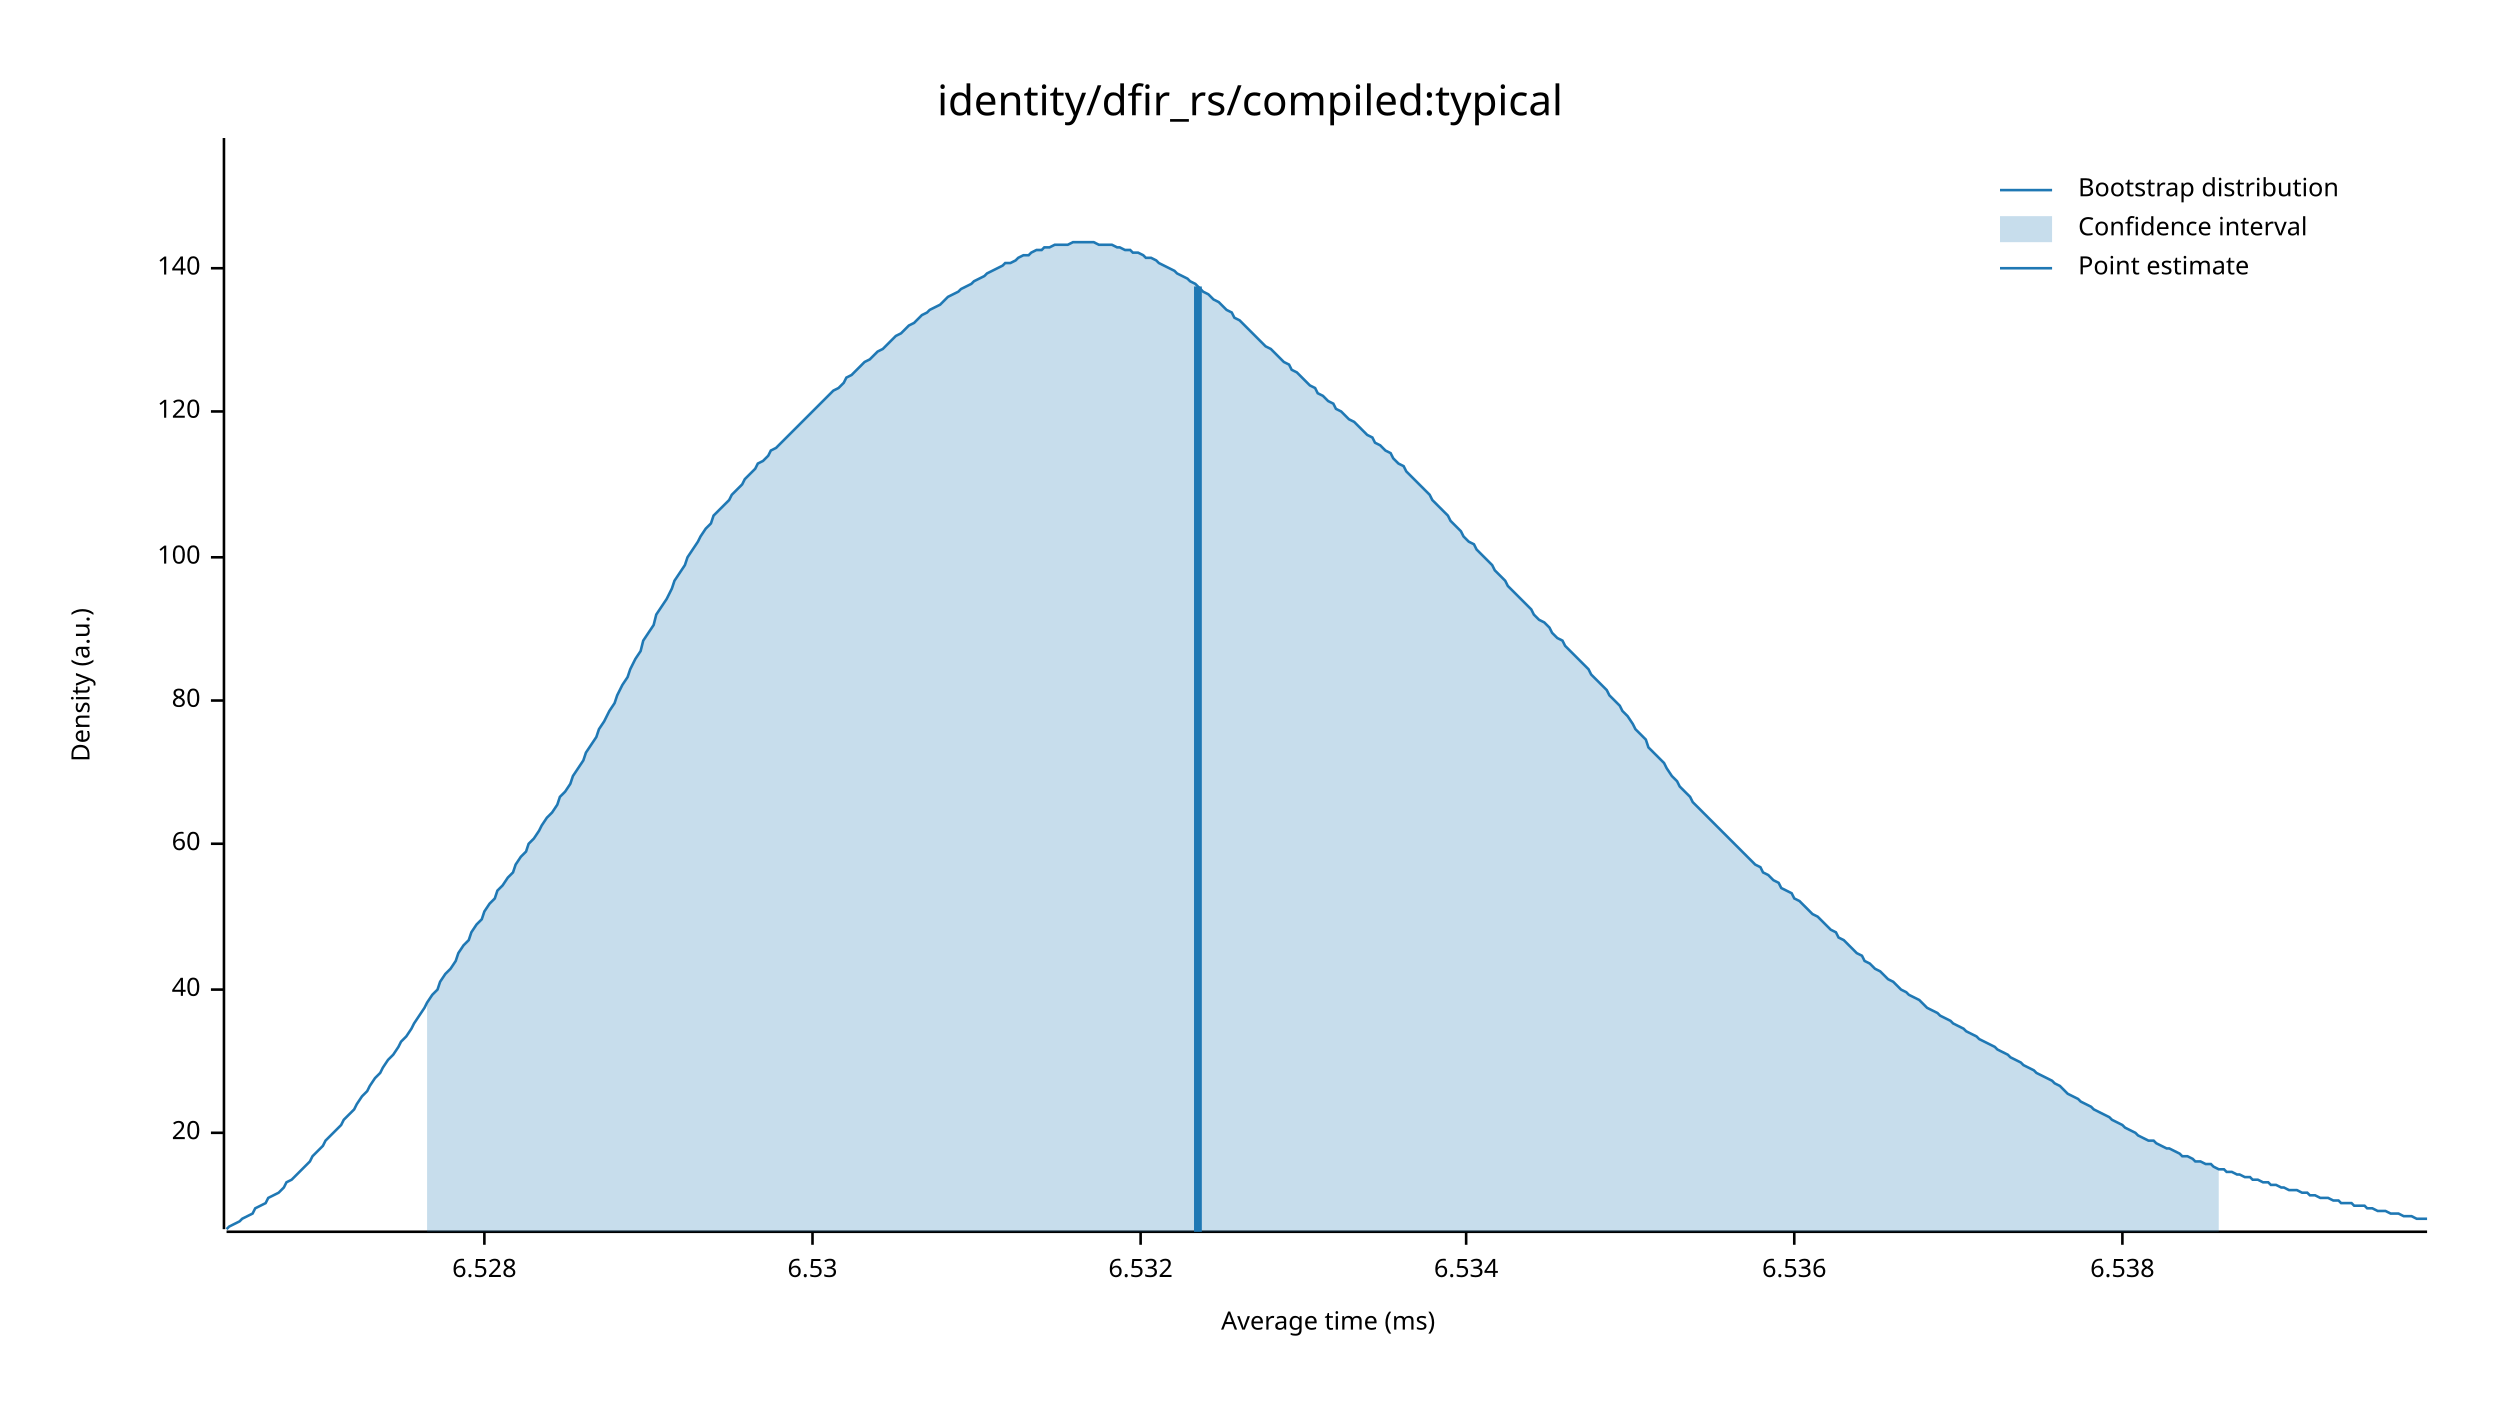
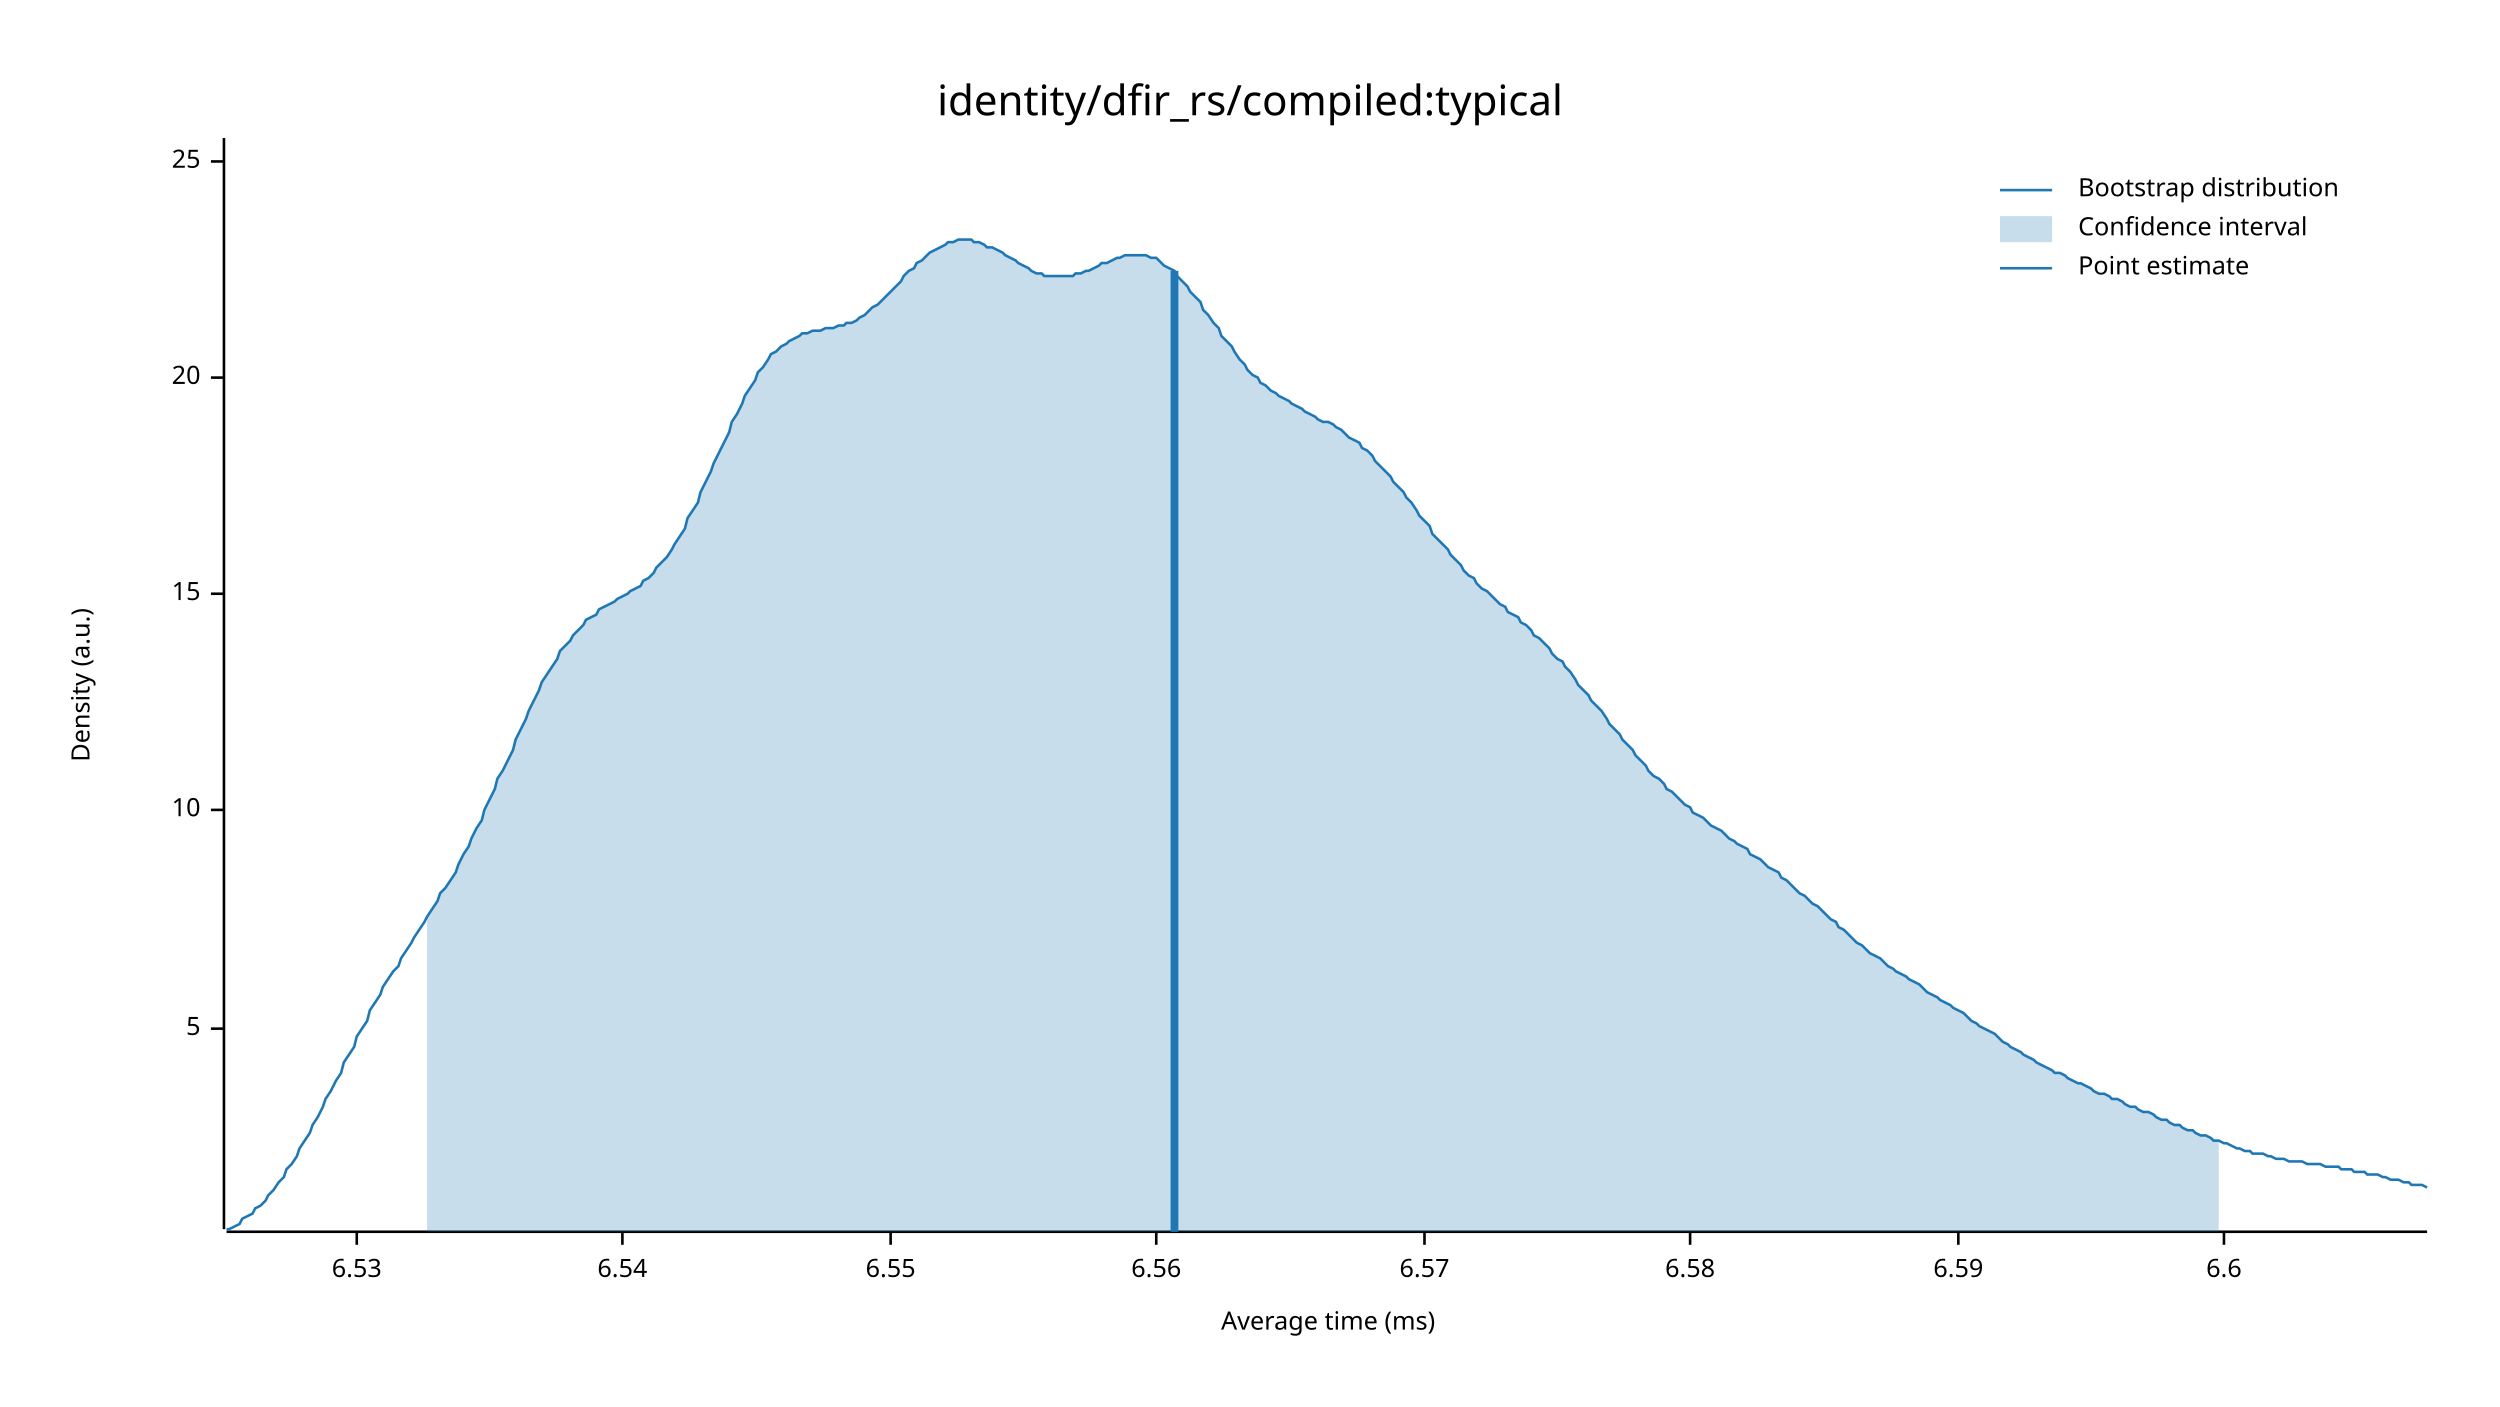
<svg xmlns="http://www.w3.org/2000/svg" width="960" height="540" viewBox="0 0 960 540">
  <text x="480" y="32" dy="0.76em" text-anchor="middle" font-family="sans-serif" font-size="16.129" opacity="1" fill="#000000">
identity/dfir_rs/compiled:typical
</text>
  <text x="27" y="263" dy="0.76em" text-anchor="middle" font-family="sans-serif" font-size="9.677" opacity="1" fill="#000000" transform="rotate(270, 27, 263)">
Density (a.u.)
</text>
  <text x="510" y="513" dy="-0.5ex" text-anchor="middle" font-family="sans-serif" font-size="9.677" opacity="1" fill="#000000">
Average time (ms)
</text>
  <polyline fill="none" opacity="1" stroke="#000000" stroke-width="1" points="86,53 86,472 " />
-   <text x="77" y="435" dy="0.5ex" text-anchor="end" font-family="sans-serif" font-size="9.677" opacity="1" fill="#000000">
+   <text x="77" y="395" dy="0.5ex" text-anchor="end" font-family="sans-serif" font-size="9.677" opacity="1" fill="#000000">
+ 5
+ </text>
+   <polyline fill="none" opacity="1" stroke="#000000" stroke-width="1" points="81,395 86,395 " />
+   <text x="77" y="311" dy="0.5ex" text-anchor="end" font-family="sans-serif" font-size="9.677" opacity="1" fill="#000000">
+ 10
+ </text>
+   <polyline fill="none" opacity="1" stroke="#000000" stroke-width="1" points="81,311 86,311 " />
+   <text x="77" y="228" dy="0.5ex" text-anchor="end" font-family="sans-serif" font-size="9.677" opacity="1" fill="#000000">
+ 15
+ </text>
+   <polyline fill="none" opacity="1" stroke="#000000" stroke-width="1" points="81,228 86,228 " />
+   <text x="77" y="145" dy="0.5ex" text-anchor="end" font-family="sans-serif" font-size="9.677" opacity="1" fill="#000000">
20
</text>
-   <polyline fill="none" opacity="1" stroke="#000000" stroke-width="1" points="81,435 86,435 " />
-   <text x="77" y="380" dy="0.5ex" text-anchor="end" font-family="sans-serif" font-size="9.677" opacity="1" fill="#000000">
- 40
+   <polyline fill="none" opacity="1" stroke="#000000" stroke-width="1" points="81,145 86,145 " />
+   <text x="77" y="62" dy="0.5ex" text-anchor="end" font-family="sans-serif" font-size="9.677" opacity="1" fill="#000000">
+ 25
</text>
-   <polyline fill="none" opacity="1" stroke="#000000" stroke-width="1" points="81,380 86,380 " />
-   <text x="77" y="324" dy="0.5ex" text-anchor="end" font-family="sans-serif" font-size="9.677" opacity="1" fill="#000000">
- 60
- </text>
-   <polyline fill="none" opacity="1" stroke="#000000" stroke-width="1" points="81,324 86,324 " />
-   <text x="77" y="269" dy="0.5ex" text-anchor="end" font-family="sans-serif" font-size="9.677" opacity="1" fill="#000000">
- 80
- </text>
-   <polyline fill="none" opacity="1" stroke="#000000" stroke-width="1" points="81,269 86,269 " />
-   <text x="77" y="214" dy="0.5ex" text-anchor="end" font-family="sans-serif" font-size="9.677" opacity="1" fill="#000000">
- 100
- </text>
-   <polyline fill="none" opacity="1" stroke="#000000" stroke-width="1" points="81,214 86,214 " />
-   <text x="77" y="158" dy="0.5ex" text-anchor="end" font-family="sans-serif" font-size="9.677" opacity="1" fill="#000000">
- 120
- </text>
-   <polyline fill="none" opacity="1" stroke="#000000" stroke-width="1" points="81,158 86,158 " />
-   <text x="77" y="103" dy="0.5ex" text-anchor="end" font-family="sans-serif" font-size="9.677" opacity="1" fill="#000000">
- 140
- </text>
-   <polyline fill="none" opacity="1" stroke="#000000" stroke-width="1" points="81,103 86,103 " />
+   <polyline fill="none" opacity="1" stroke="#000000" stroke-width="1" points="81,62 86,62 " />
  <polyline fill="none" opacity="1" stroke="#000000" stroke-width="1" points="87,473 932,473 " />
-   <text x="186" y="483" dy="0.76em" text-anchor="middle" font-family="sans-serif" font-size="9.677" opacity="1" fill="#000000">
- 6.528
- </text>
-   <polyline fill="none" opacity="1" stroke="#000000" stroke-width="1" points="186,473 186,478 " />
-   <text x="312" y="483" dy="0.76em" text-anchor="middle" font-family="sans-serif" font-size="9.677" opacity="1" fill="#000000">
+   <text x="137" y="483" dy="0.76em" text-anchor="middle" font-family="sans-serif" font-size="9.677" opacity="1" fill="#000000">
6.53
</text>
-   <polyline fill="none" opacity="1" stroke="#000000" stroke-width="1" points="312,473 312,478 " />
-   <text x="438" y="483" dy="0.76em" text-anchor="middle" font-family="sans-serif" font-size="9.677" opacity="1" fill="#000000">
- 6.532
+   <polyline fill="none" opacity="1" stroke="#000000" stroke-width="1" points="137,473 137,478 " />
+   <text x="239" y="483" dy="0.76em" text-anchor="middle" font-family="sans-serif" font-size="9.677" opacity="1" fill="#000000">
+ 6.54
</text>
-   <polyline fill="none" opacity="1" stroke="#000000" stroke-width="1" points="438,473 438,478 " />
-   <text x="563" y="483" dy="0.76em" text-anchor="middle" font-family="sans-serif" font-size="9.677" opacity="1" fill="#000000">
- 6.534
+   <polyline fill="none" opacity="1" stroke="#000000" stroke-width="1" points="239,473 239,478 " />
+   <text x="342" y="483" dy="0.76em" text-anchor="middle" font-family="sans-serif" font-size="9.677" opacity="1" fill="#000000">
+ 6.55
</text>
-   <polyline fill="none" opacity="1" stroke="#000000" stroke-width="1" points="563,473 563,478 " />
-   <text x="689" y="483" dy="0.76em" text-anchor="middle" font-family="sans-serif" font-size="9.677" opacity="1" fill="#000000">
- 6.536
+   <polyline fill="none" opacity="1" stroke="#000000" stroke-width="1" points="342,473 342,478 " />
+   <text x="444" y="483" dy="0.76em" text-anchor="middle" font-family="sans-serif" font-size="9.677" opacity="1" fill="#000000">
+ 6.56
</text>
-   <polyline fill="none" opacity="1" stroke="#000000" stroke-width="1" points="689,473 689,478 " />
-   <text x="815" y="483" dy="0.76em" text-anchor="middle" font-family="sans-serif" font-size="9.677" opacity="1" fill="#000000">
- 6.538
+   <polyline fill="none" opacity="1" stroke="#000000" stroke-width="1" points="444,473 444,478 " />
+   <text x="547" y="483" dy="0.76em" text-anchor="middle" font-family="sans-serif" font-size="9.677" opacity="1" fill="#000000">
+ 6.57
</text>
-   <polyline fill="none" opacity="1" stroke="#000000" stroke-width="1" points="815,473 815,478 " />
-   <polyline fill="none" opacity="1" stroke="#1F78B4" stroke-width="1" points="87,472 88,471 90,470 92,469 93,468 95,467 97,466 98,464 100,463 102,462 103,460 105,459 107,458 109,456 110,454 112,453 114,451 115,450 117,448 119,446 120,444 122,442 124,440 125,438 127,436 129,434 131,432 132,430 134,428 136,426 137,424 139,421 141,419 142,417 144,414 146,412 147,410 149,407 151,405 153,402 154,400 156,398 158,395 159,393 161,390 163,387 164,385 166,382 168,380 169,377 171,374 173,372 175,369 176,366 178,363 180,361 181,358 183,355 185,353 186,350 188,347 190,345 191,342 193,340 195,337 197,335 198,332 200,329 202,327 203,324 205,322 207,319 208,317 210,314 212,312 214,309 215,306 217,304 219,301 220,298 222,295 224,292 225,289 227,286 229,283 230,280 232,277 234,273 236,270 237,267 239,263 241,260 242,257 244,253 246,250 247,246 249,243 251,240 252,236 254,233 256,230 258,226 259,223 261,220 263,217 264,214 266,211 268,208 269,206 271,203 273,201 274,198 276,196 278,194 280,192 281,190 283,188 285,186 286,184 288,182 290,180 291,178 293,177 295,175 296,173 298,172 300,170 302,168 303,167 305,165 307,163 308,162 310,160 312,158 313,157 315,155 317,153 318,152 320,150 322,149 324,147 325,145 327,144 329,142 330,141 332,139 334,138 335,137 337,135 339,134 341,132 342,131 344,129 346,128 347,127 349,125 351,124 352,123 354,121 356,120 357,119 359,118 361,117 363,115 364,114 366,113 368,112 369,111 371,110 373,109 374,108 376,107 378,106 379,105 381,104 383,103 385,102 386,101 388,101 390,100 391,99 393,98 395,98 396,97 398,96 400,96 401,95 403,95 405,94 407,94 408,94 410,94 412,93 413,93 415,93 417,93 418,93 420,93 422,94 423,94 425,94 427,94 429,95 430,95 432,96 434,96 435,97 437,97 439,98 440,99 442,99 444,100 445,101 447,102 449,103 451,104 452,105 454,106 456,107 457,108 459,109 461,111 462,112 464,113 466,115 468,116 469,117 471,119 473,120 474,122 476,123 478,125 479,126 481,128 483,130 484,131 486,133 488,134 490,136 491,137 493,139 495,140 496,142 498,143 500,145 501,146 503,148 505,149 506,151 508,152 510,154 512,155 513,157 515,158 517,160 518,161 520,162 522,164 523,165 525,167 527,168 528,170 530,171 532,173 534,174 535,176 537,178 539,179 540,181 542,183 544,185 545,186 547,188 549,190 550,192 552,194 554,196 556,198 557,200 559,202 561,204 562,206 564,208 566,209 567,211 569,213 571,215 573,217 574,219 576,221 578,223 579,225 581,227 583,229 584,230 586,232 588,234 589,236 591,238 593,239 595,241 596,243 598,245 600,246 601,248 603,250 605,252 606,253 608,255 610,257 611,259 613,261 615,263 617,265 618,267 620,269 622,271 623,273 625,275 627,278 628,280 630,282 632,284 633,287 635,289 637,291 639,293 640,295 642,298 644,300 645,302 647,304 649,306 650,308 652,310 654,312 655,313 657,315 659,317 661,319 662,320 664,322 666,324 667,325 669,327 671,329 672,330 674,332 676,333 677,335 679,336 681,338 683,339 684,341 686,342 688,343 689,345 691,346 693,348 694,349 696,351 698,352 700,354 701,355 703,357 705,358 706,360 708,361 710,363 711,364 713,366 715,367 716,369 718,370 720,372 722,373 723,374 725,376 727,377 728,378 730,380 732,381 733,382 735,383 737,384 738,385 740,387 742,388 744,389 745,390 747,391 749,392 750,393 752,394 754,395 755,396 757,397 759,398 760,399 762,400 764,401 766,402 767,403 769,404 771,405 772,406 774,407 776,408 777,409 779,410 781,411 782,412 784,413 786,414 788,415 789,416 791,417 793,419 794,420 796,421 798,422 799,423 801,424 803,425 804,426 806,427 808,428 810,429 811,430 813,431 815,432 816,433 818,434 820,435 821,436 823,437 825,438 827,438 828,439 830,440 832,441 833,441 835,442 837,443 838,444 840,444 842,445 843,446 845,446 847,447 849,447 850,448 852,449 854,449 855,450 857,450 859,451 860,451 862,452 864,452 865,453 867,453 869,454 871,454 872,455 874,455 876,456 877,456 879,457 881,457 882,457 884,458 886,458 887,459 889,459 891,460 893,460 894,460 896,461 898,461 899,462 901,462 903,462 904,463 906,463 908,463 909,464 911,464 913,465 915,465 916,465 918,466 920,466 921,466 923,467 925,467 926,467 928,468 930,468 932,468 " />
-   <polygon opacity="0.25" fill="#1F78B4" points="164,385 166,382 168,380 169,377 171,374 173,372 175,369 176,366 178,363 180,361 181,358 183,355 185,353 186,350 188,347 190,345 191,342 193,340 195,337 197,335 198,332 200,329 202,327 203,324 205,322 207,319 208,317 210,314 212,312 214,309 215,306 217,304 219,301 220,298 222,295 224,292 225,289 227,286 229,283 230,280 232,277 234,273 236,270 237,267 239,263 241,260 242,257 244,253 246,250 247,246 249,243 251,240 252,236 254,233 256,230 258,226 259,223 261,220 263,217 264,214 266,211 268,208 269,206 271,203 273,201 274,198 276,196 278,194 280,192 281,190 283,188 285,186 286,184 288,182 290,180 291,178 293,177 295,175 296,173 298,172 300,170 302,168 303,167 305,165 307,163 308,162 310,160 312,158 313,157 315,155 317,153 318,152 320,150 322,149 324,147 325,145 327,144 329,142 330,141 332,139 334,138 335,137 337,135 339,134 341,132 342,131 344,129 346,128 347,127 349,125 351,124 352,123 354,121 356,120 357,119 359,118 361,117 363,115 364,114 366,113 368,112 369,111 371,110 373,109 374,108 376,107 378,106 379,105 381,104 383,103 385,102 386,101 388,101 390,100 391,99 393,98 395,98 396,97 398,96 400,96 401,95 403,95 405,94 407,94 408,94 410,94 412,93 413,93 415,93 417,93 418,93 420,93 422,94 423,94 425,94 427,94 429,95 430,95 432,96 434,96 435,97 437,97 439,98 440,99 442,99 444,100 445,101 447,102 449,103 451,104 452,105 454,106 456,107 457,108 459,109 461,111 462,112 464,113 466,115 468,116 469,117 471,119 473,120 474,122 476,123 478,125 479,126 481,128 483,130 484,131 486,133 488,134 490,136 491,137 493,139 495,140 496,142 498,143 500,145 501,146 503,148 505,149 506,151 508,152 510,154 512,155 513,157 515,158 517,160 518,161 520,162 522,164 523,165 525,167 527,168 528,170 530,171 532,173 534,174 535,176 537,178 539,179 540,181 542,183 544,185 545,186 547,188 549,190 550,192 552,194 554,196 556,198 557,200 559,202 561,204 562,206 564,208 566,209 567,211 569,213 571,215 573,217 574,219 576,221 578,223 579,225 581,227 583,229 584,230 586,232 588,234 589,236 591,238 593,239 595,241 596,243 598,245 600,246 601,248 603,250 605,252 606,253 608,255 610,257 611,259 613,261 615,263 617,265 618,267 620,269 622,271 623,273 625,275 627,278 628,280 630,282 632,284 633,287 635,289 637,291 639,293 640,295 642,298 644,300 645,302 647,304 649,306 650,308 652,310 654,312 655,313 657,315 659,317 661,319 662,320 664,322 666,324 667,325 669,327 671,329 672,330 674,332 676,333 677,335 679,336 681,338 683,339 684,341 686,342 688,343 689,345 691,346 693,348 694,349 696,351 698,352 700,354 701,355 703,357 705,358 706,360 708,361 710,363 711,364 713,366 715,367 716,369 718,370 720,372 722,373 723,374 725,376 727,377 728,378 730,380 732,381 733,382 735,383 737,384 738,385 740,387 742,388 744,389 745,390 747,391 749,392 750,393 752,394 754,395 755,396 757,397 759,398 760,399 762,400 764,401 766,402 767,403 769,404 771,405 772,406 774,407 776,408 777,409 779,410 781,411 782,412 784,413 786,414 788,415 789,416 791,417 793,419 794,420 796,421 798,422 799,423 801,424 803,425 804,426 806,427 808,428 810,429 811,430 813,431 815,432 816,433 818,434 820,435 821,436 823,437 825,438 827,438 828,439 830,440 832,441 833,441 835,442 837,443 838,444 840,444 842,445 843,446 845,446 847,447 849,447 850,448 852,449 852,473 164,473 " />
-   <polyline fill="none" opacity="1" stroke="#1F78B4" stroke-width="3" points="460,473 460,110 " />
+   <polyline fill="none" opacity="1" stroke="#000000" stroke-width="1" points="547,473 547,478 " />
+   <text x="649" y="483" dy="0.76em" text-anchor="middle" font-family="sans-serif" font-size="9.677" opacity="1" fill="#000000">
+ 6.58
+ </text>
+   <polyline fill="none" opacity="1" stroke="#000000" stroke-width="1" points="649,473 649,478 " />
+   <text x="752" y="483" dy="0.76em" text-anchor="middle" font-family="sans-serif" font-size="9.677" opacity="1" fill="#000000">
+ 6.59
+ </text>
+   <polyline fill="none" opacity="1" stroke="#000000" stroke-width="1" points="752,473 752,478 " />
+   <text x="854" y="483" dy="0.76em" text-anchor="middle" font-family="sans-serif" font-size="9.677" opacity="1" fill="#000000">
+ 6.6
+ </text>
+   <polyline fill="none" opacity="1" stroke="#000000" stroke-width="1" points="854,473 854,478 " />
+   <polyline fill="none" opacity="1" stroke="#1F78B4" stroke-width="1" points="87,472 88,472 90,471 92,470 93,468 95,467 97,466 98,464 100,463 102,461 103,459 105,457 107,454 109,452 110,449 112,447 114,444 115,441 117,438 119,435 120,432 122,429 124,425 125,422 127,419 129,415 131,412 132,408 134,405 136,402 137,398 139,395 141,392 142,388 144,385 146,382 147,379 149,376 151,373 153,371 154,368 156,365 158,362 159,360 161,357 163,354 164,352 166,349 168,346 169,343 171,341 173,338 175,335 176,332 178,328 180,325 181,322 183,318 185,315 186,311 188,307 190,303 191,299 193,296 195,292 197,288 198,284 200,280 202,276 203,273 205,269 207,265 208,262 210,259 212,256 214,253 215,250 217,248 219,246 220,244 222,242 224,240 225,238 227,237 229,236 230,234 232,233 234,232 236,231 237,230 239,229 241,228 242,227 244,226 246,225 247,223 249,222 251,220 252,218 254,216 256,214 258,211 259,209 261,206 263,203 264,199 266,196 268,193 269,189 271,185 273,181 274,178 276,174 278,170 280,166 281,162 283,159 285,155 286,152 288,149 290,146 291,143 293,141 295,138 296,136 298,135 300,133 302,132 303,131 305,130 307,129 308,128 310,128 312,127 313,127 315,127 317,126 318,126 320,126 322,125 324,125 325,124 327,124 329,123 330,122 332,121 334,119 335,118 337,117 339,115 341,113 342,112 344,110 346,108 347,106 349,104 351,103 352,101 354,100 356,98 357,97 359,96 361,95 363,94 364,93 366,93 368,92 369,92 371,92 373,92 374,93 376,93 378,94 379,95 381,95 383,96 385,97 386,98 388,99 390,100 391,101 393,102 395,103 396,104 398,105 400,105 401,106 403,106 405,106 407,106 408,106 410,106 412,106 413,105 415,105 417,104 418,104 420,103 422,102 423,101 425,101 427,100 429,99 430,99 432,98 434,98 435,98 437,98 439,98 440,98 442,99 444,99 445,100 447,102 449,103 451,104 452,106 454,108 456,110 457,112 459,114 461,116 462,119 464,121 466,124 468,126 469,129 471,131 473,133 474,135 476,138 478,140 479,142 481,144 483,145 484,147 486,148 488,150 490,151 491,152 493,153 495,154 496,155 498,156 500,157 501,158 503,159 505,160 506,161 508,162 510,162 512,163 513,164 515,165 517,167 518,168 520,169 522,170 523,172 525,173 527,175 528,177 530,179 532,181 534,183 535,185 537,187 539,189 540,191 542,193 544,196 545,198 547,200 549,202 550,205 552,207 554,209 556,211 557,213 559,215 561,217 562,219 564,221 566,222 567,224 569,226 571,227 573,229 574,230 576,232 578,233 579,235 581,236 583,237 584,239 586,240 588,242 589,244 591,245 593,247 595,249 596,251 598,253 600,254 601,256 603,258 605,261 606,263 608,265 610,267 611,269 613,271 615,273 617,276 618,278 620,280 622,282 623,284 625,286 627,288 628,290 630,292 632,294 633,296 635,298 637,299 639,301 640,303 642,304 644,306 645,307 647,309 649,310 650,312 652,313 654,314 655,315 657,317 659,318 661,319 662,320 664,322 666,323 667,324 669,325 671,326 672,328 674,329 676,330 677,331 679,333 681,334 683,335 684,337 686,338 688,340 689,341 691,343 693,344 694,345 696,347 698,348 700,350 701,351 703,353 705,354 706,356 708,357 710,359 711,360 713,362 715,363 716,364 718,366 720,367 722,368 723,369 725,371 727,372 728,373 730,374 732,375 733,376 735,377 737,378 738,379 740,381 742,382 744,383 745,384 747,385 749,386 750,387 752,388 754,389 755,390 757,392 759,393 760,394 762,395 764,396 766,397 767,398 769,400 771,401 772,402 774,403 776,404 777,405 779,406 781,407 782,408 784,409 786,410 788,411 789,412 791,412 793,413 794,414 796,415 798,416 799,416 801,417 803,418 804,419 806,420 808,420 810,421 811,422 813,422 815,423 816,424 818,425 820,425 821,426 823,427 825,427 827,428 828,429 830,430 832,430 833,431 835,432 837,432 838,433 840,434 842,434 843,435 845,436 847,436 849,437 850,438 852,438 854,439 855,439 857,440 859,441 860,441 862,442 864,442 865,443 867,443 869,443 871,444 872,444 874,445 876,445 877,445 879,446 881,446 882,446 884,446 886,447 887,447 889,447 891,447 893,448 894,448 896,448 898,448 899,449 901,449 903,449 904,450 906,450 908,450 909,451 911,451 913,451 915,452 916,452 918,453 920,453 921,453 923,454 925,454 926,455 928,455 930,455 932,456 " />
+   <polygon opacity="0.25" fill="#1F78B4" points="164,352 166,349 168,346 169,343 171,341 173,338 175,335 176,332 178,328 180,325 181,322 183,318 185,315 186,311 188,307 190,303 191,299 193,296 195,292 197,288 198,284 200,280 202,276 203,273 205,269 207,265 208,262 210,259 212,256 214,253 215,250 217,248 219,246 220,244 222,242 224,240 225,238 227,237 229,236 230,234 232,233 234,232 236,231 237,230 239,229 241,228 242,227 244,226 246,225 247,223 249,222 251,220 252,218 254,216 256,214 258,211 259,209 261,206 263,203 264,199 266,196 268,193 269,189 271,185 273,181 274,178 276,174 278,170 280,166 281,162 283,159 285,155 286,152 288,149 290,146 291,143 293,141 295,138 296,136 298,135 300,133 302,132 303,131 305,130 307,129 308,128 310,128 312,127 313,127 315,127 317,126 318,126 320,126 322,125 324,125 325,124 327,124 329,123 330,122 332,121 334,119 335,118 337,117 339,115 341,113 342,112 344,110 346,108 347,106 349,104 351,103 352,101 354,100 356,98 357,97 359,96 361,95 363,94 364,93 366,93 368,92 369,92 371,92 373,92 374,93 376,93 378,94 379,95 381,95 383,96 385,97 386,98 388,99 390,100 391,101 393,102 395,103 396,104 398,105 400,105 401,106 403,106 405,106 407,106 408,106 410,106 412,106 413,105 415,105 417,104 418,104 420,103 422,102 423,101 425,101 427,100 429,99 430,99 432,98 434,98 435,98 437,98 439,98 440,98 442,99 444,99 445,100 447,102 449,103 451,104 452,106 454,108 456,110 457,112 459,114 461,116 462,119 464,121 466,124 468,126 469,129 471,131 473,133 474,135 476,138 478,140 479,142 481,144 483,145 484,147 486,148 488,150 490,151 491,152 493,153 495,154 496,155 498,156 500,157 501,158 503,159 505,160 506,161 508,162 510,162 512,163 513,164 515,165 517,167 518,168 520,169 522,170 523,172 525,173 527,175 528,177 530,179 532,181 534,183 535,185 537,187 539,189 540,191 542,193 544,196 545,198 547,200 549,202 550,205 552,207 554,209 556,211 557,213 559,215 561,217 562,219 564,221 566,222 567,224 569,226 571,227 573,229 574,230 576,232 578,233 579,235 581,236 583,237 584,239 586,240 588,242 589,244 591,245 593,247 595,249 596,251 598,253 600,254 601,256 603,258 605,261 606,263 608,265 610,267 611,269 613,271 615,273 617,276 618,278 620,280 622,282 623,284 625,286 627,288 628,290 630,292 632,294 633,296 635,298 637,299 639,301 640,303 642,304 644,306 645,307 647,309 649,310 650,312 652,313 654,314 655,315 657,317 659,318 661,319 662,320 664,322 666,323 667,324 669,325 671,326 672,328 674,329 676,330 677,331 679,333 681,334 683,335 684,337 686,338 688,340 689,341 691,343 693,344 694,345 696,347 698,348 700,350 701,351 703,353 705,354 706,356 708,357 710,359 711,360 713,362 715,363 716,364 718,366 720,367 722,368 723,369 725,371 727,372 728,373 730,374 732,375 733,376 735,377 737,378 738,379 740,381 742,382 744,383 745,384 747,385 749,386 750,387 752,388 754,389 755,390 757,392 759,393 760,394 762,395 764,396 766,397 767,398 769,400 771,401 772,402 774,403 776,404 777,405 779,406 781,407 782,408 784,409 786,410 788,411 789,412 791,412 793,413 794,414 796,415 798,416 799,416 801,417 803,418 804,419 806,420 808,420 810,421 811,422 813,422 815,423 816,424 818,425 820,425 821,426 823,427 825,427 827,428 828,429 830,430 832,430 833,431 835,432 837,432 838,433 840,434 842,434 843,435 845,436 847,436 849,437 850,438 852,438 852,473 164,473 " />
+   <polyline fill="none" opacity="1" stroke="#1F78B4" stroke-width="3" points="451,473 451,104 " />
  <text x="798" y="68" dy="0.76em" text-anchor="start" font-family="sans-serif" font-size="9.677" opacity="1" fill="#000000">
Bootstrap distribution
</text>
  <text x="798" y="83" dy="0.76em" text-anchor="start" font-family="sans-serif" font-size="9.677" opacity="1" fill="#000000">
Confidence interval
</text>
  <text x="798" y="98" dy="0.76em" text-anchor="start" font-family="sans-serif" font-size="9.677" opacity="1" fill="#000000">
Point estimate
</text>
  <polyline fill="none" opacity="1" stroke="#1F78B4" stroke-width="1" points="768,73 788,73 " />
  <rect x="768" y="83" width="20" height="10" opacity="0.25" fill="#1F78B4" stroke="none" />
  <polyline fill="none" opacity="1" stroke="#1F78B4" stroke-width="1" points="768,103 788,103 " />
</svg>
